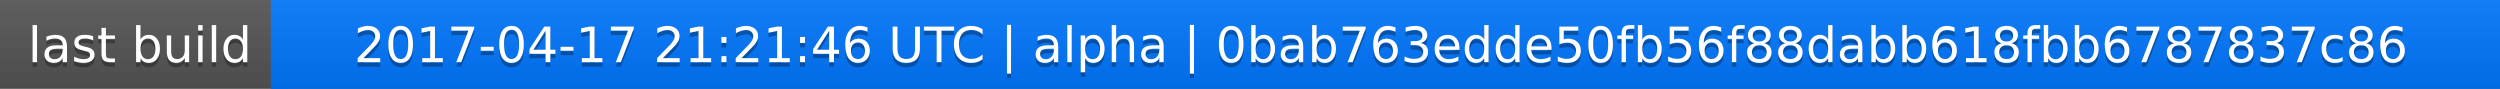
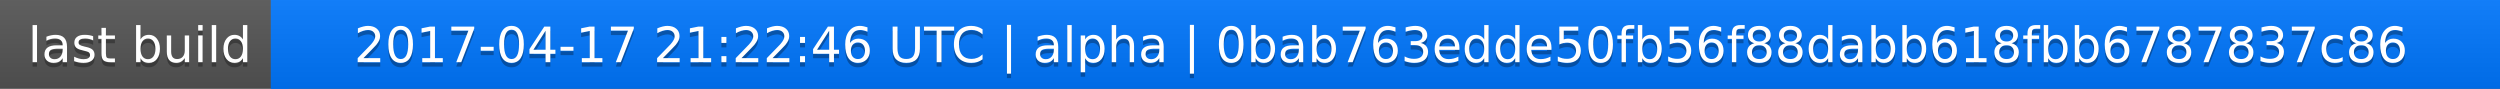
<svg xmlns="http://www.w3.org/2000/svg" width="563" height="20">
  <linearGradient id="a" x2="0" y2="100%">
    <stop offset="0" stop-color="#bbb" stop-opacity=".1" />
    <stop offset="1" stop-opacity=".1" />
  </linearGradient>
  <rect rx="0" width="563" height="20" fill="#555" />
  <rect rx="0" x="61" width="502" height="20" fill="#07f" />
  <path fill="#07f" d="M61 0h4v20h-4z" />
  <rect rx="0" width="563" height="20" fill="url(#a)" />
  <g fill="#fff" text-anchor="middle" font-family="DejaVu Sans,Verdana,Geneva,sans-serif" font-size="11">
    <text x="31.5" y="15" fill="#010101" fill-opacity=".3">last build</text>
    <text x="31.5" y="14">last build</text>
-     <text x="311" y="15" fill="#010101" fill-opacity=".3">2017-04-17 21:21:46 UTC | alpha | 0bab763edde50fb56f88dabb618fbb6787837c86</text>
-     <text x="311" y="14">2017-04-17 21:21:46 UTC | alpha | 0bab763edde50fb56f88dabb618fbb6787837c86</text>
+     <text x="311" y="15" fill="#010101" fill-opacity=".3">2017-04-17 21:22:46 UTC | alpha | 0bab763edde50fb56f88dabb618fbb6787837c86</text>
+     <text x="311" y="14">2017-04-17 21:22:46 UTC | alpha | 0bab763edde50fb56f88dabb618fbb6787837c86</text>
  </g>
</svg>
